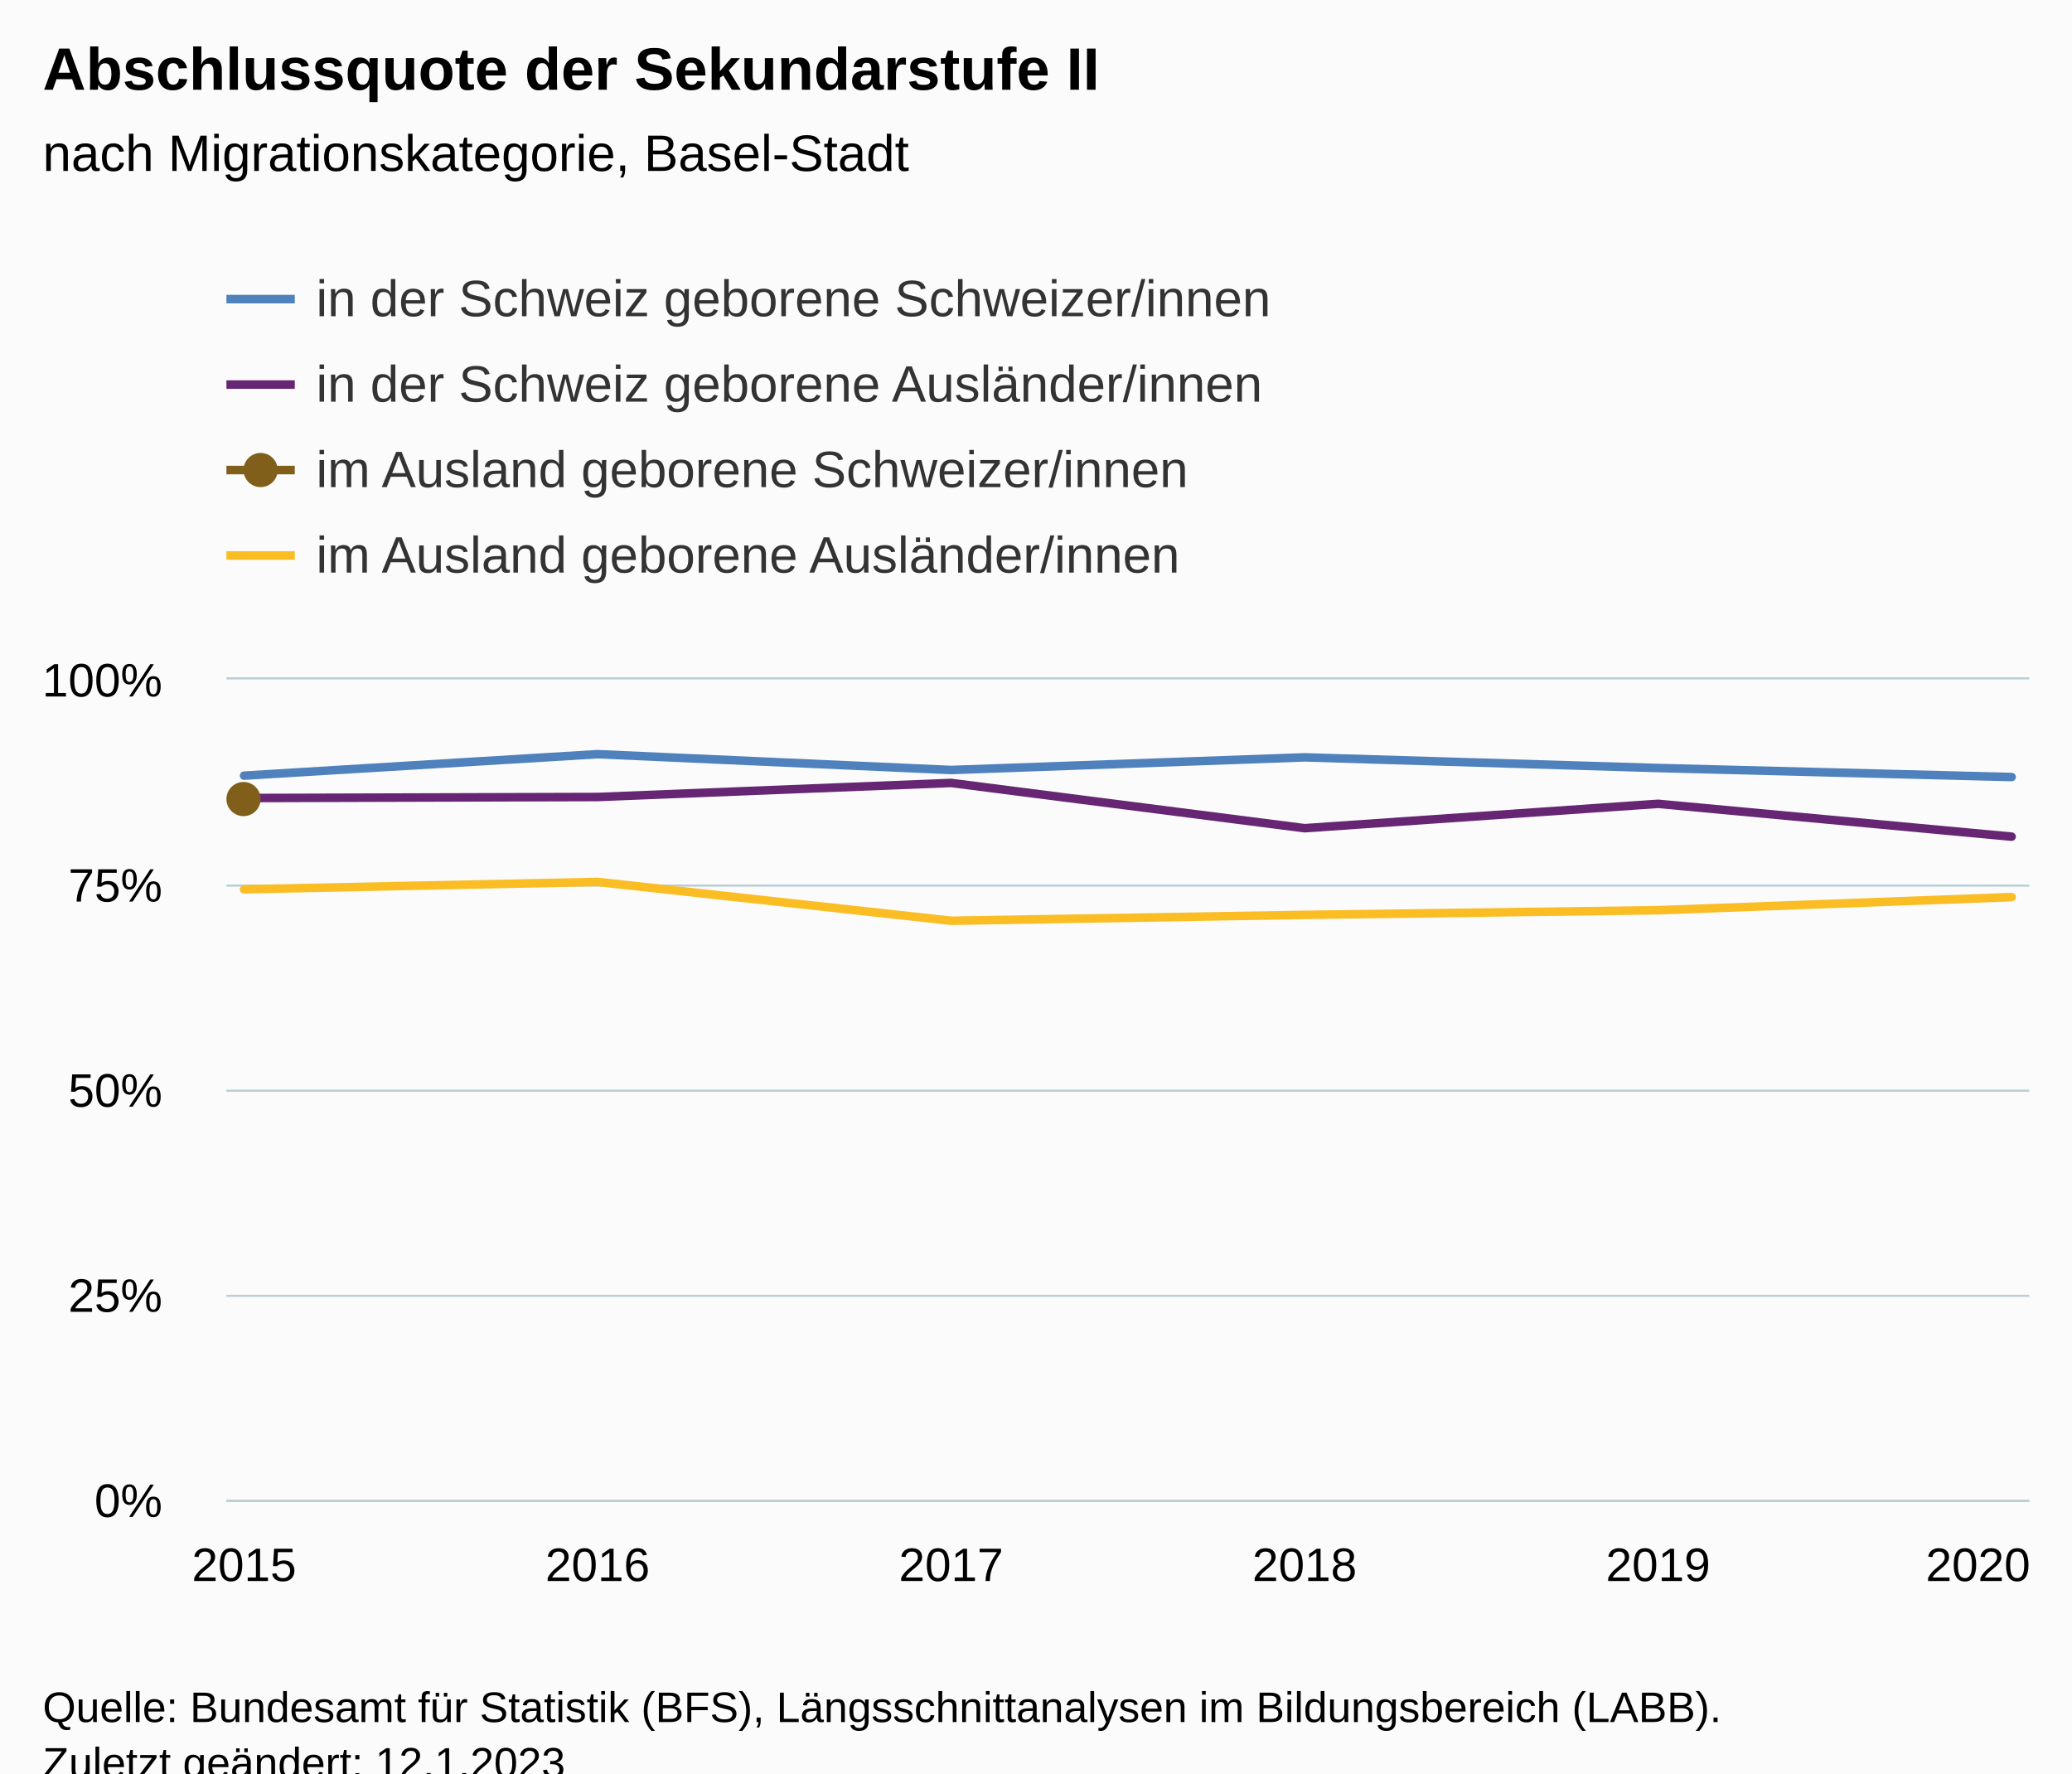
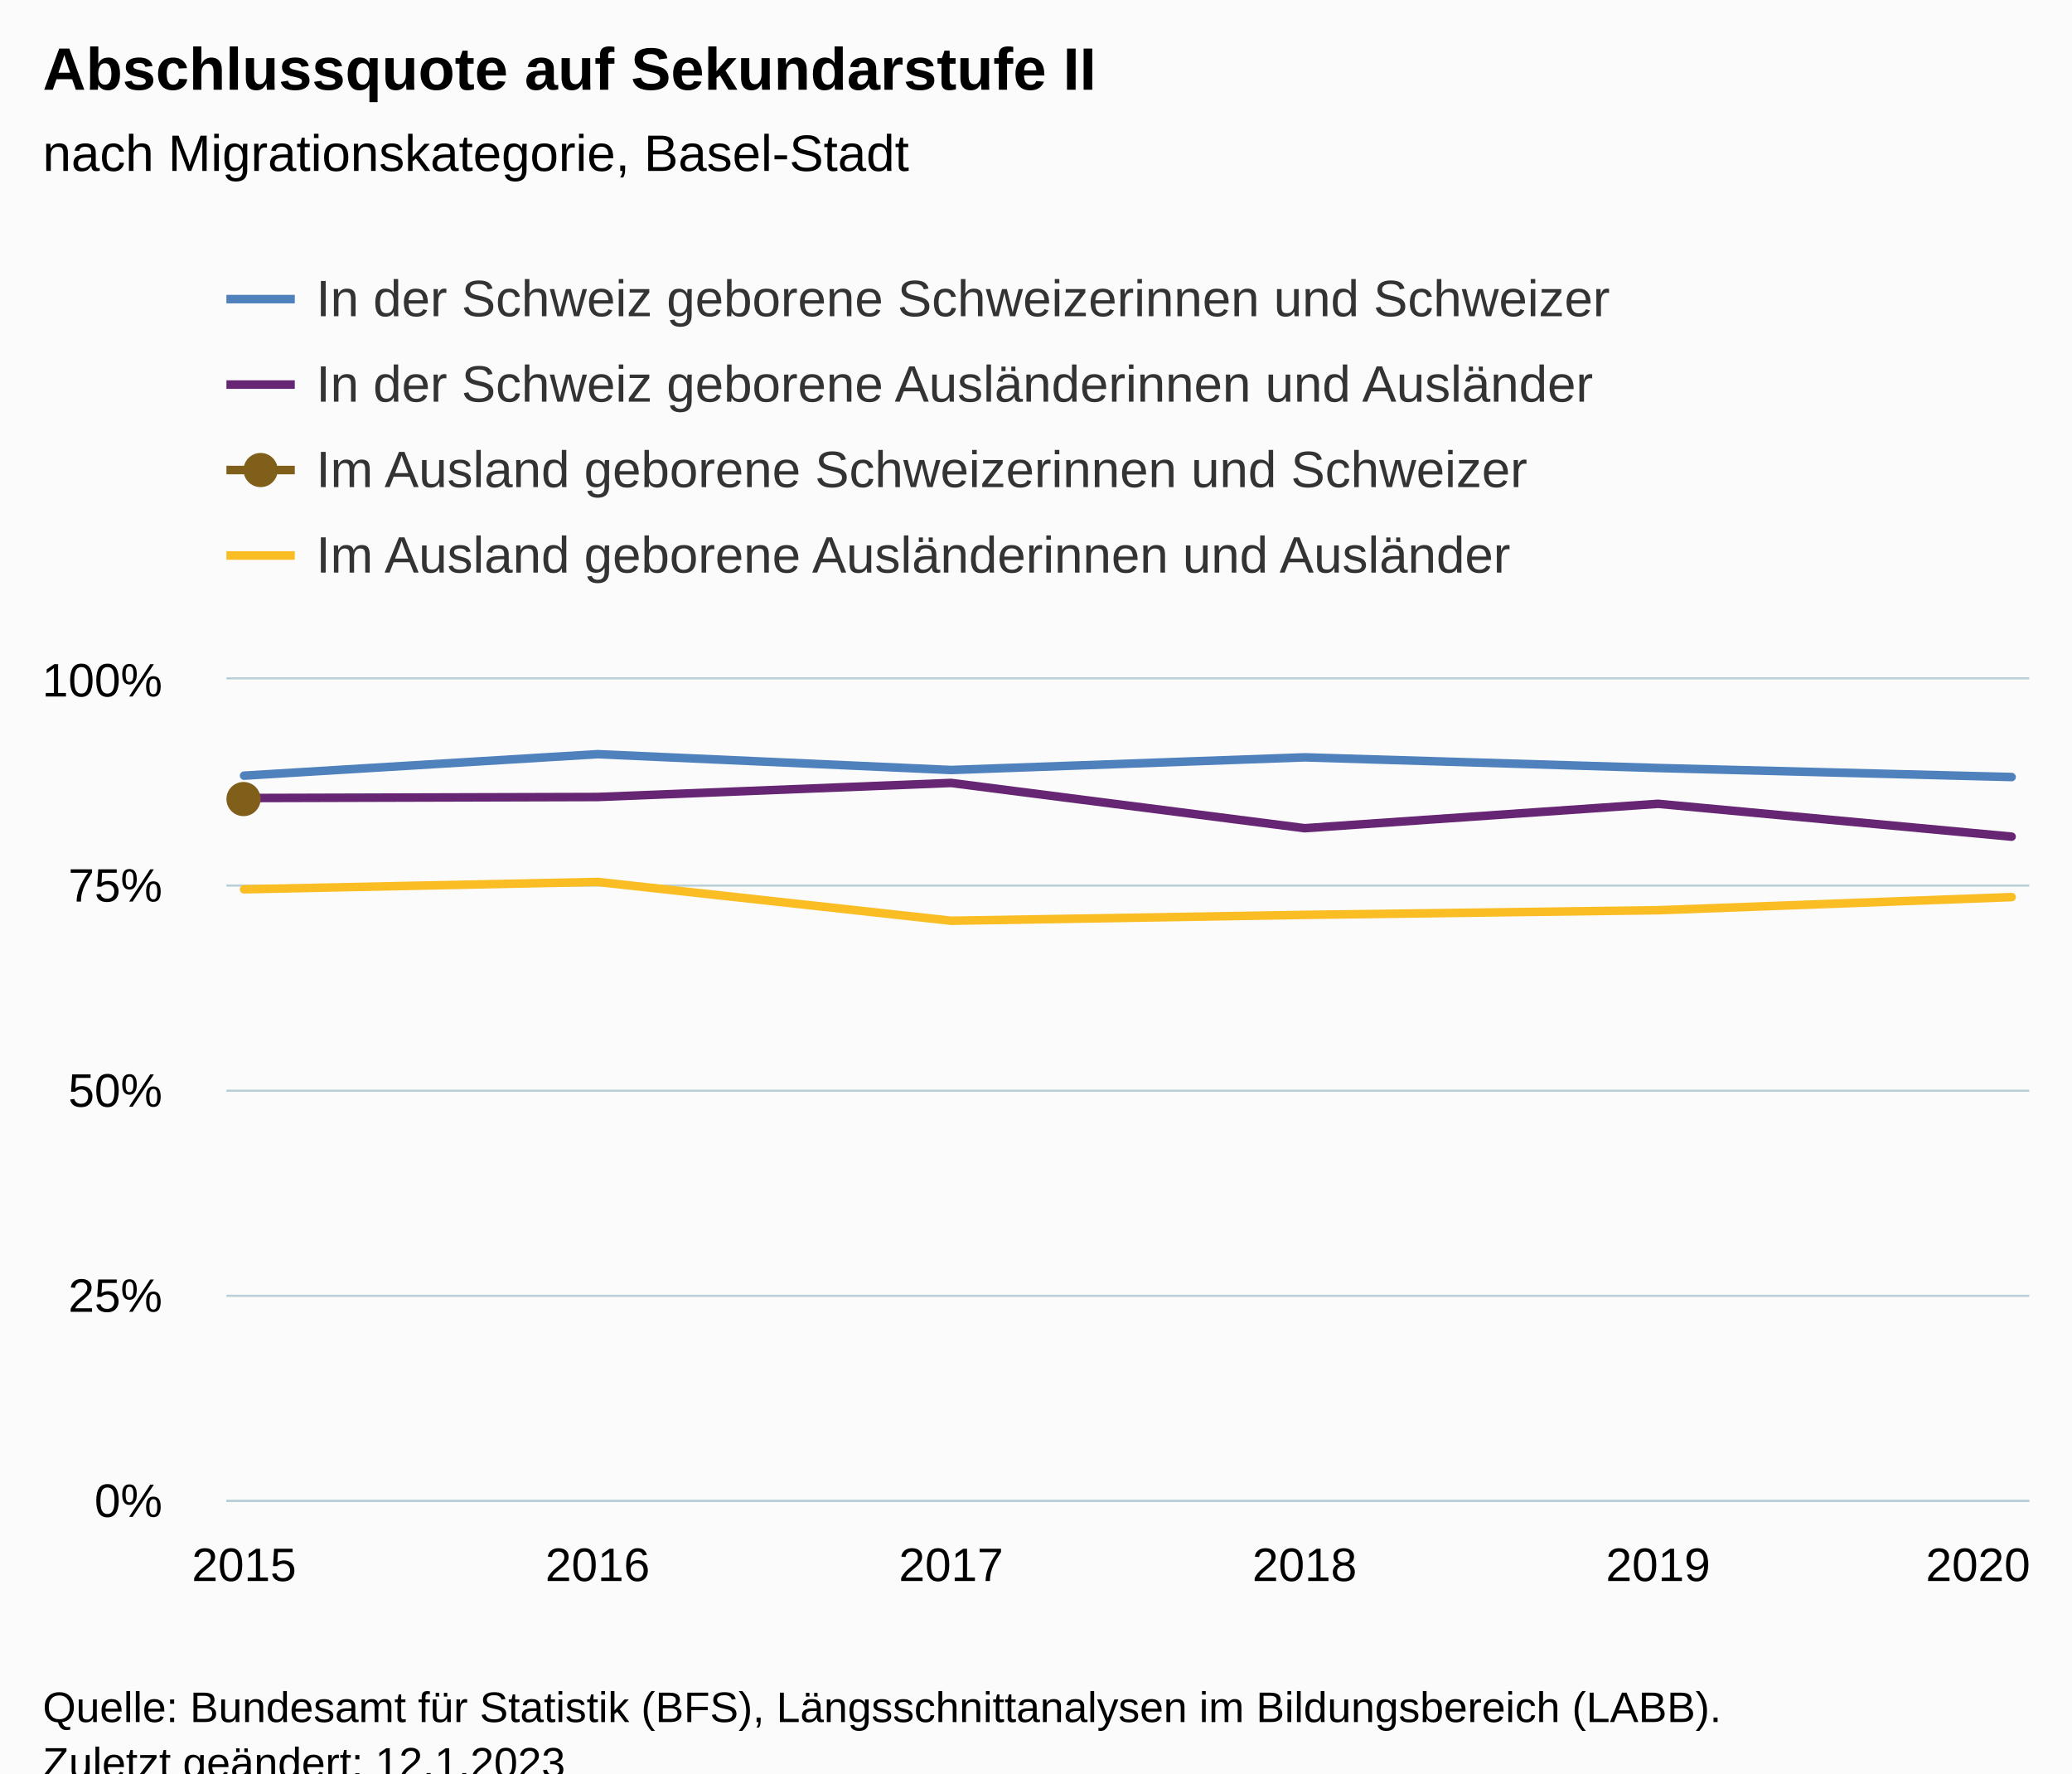
<svg xmlns="http://www.w3.org/2000/svg" version="1.1" class="highcharts-root" style="font-family:Arial;font-size:12px;" viewBox="0 0 485 415">
  <defs>
-     <clipPath id="highcharts-6xa8ncn-31-">
+     <clipPath id="highcharts-fyj41kl-31-">
      <rect x="0" y="0" width="422" height="192" fill="none" />
    </clipPath>
-     <clipPath id="highcharts-6xa8ncn-38-">
+     <clipPath id="highcharts-fyj41kl-38-">
      <rect x="0" y="0" width="422" height="192" fill="none" />
    </clipPath>
-     <clipPath id="highcharts-6xa8ncn-57-">
+     <clipPath id="highcharts-fyj41kl-57-">
      <rect x="53" y="159" width="422" height="192" fill="none" />
    </clipPath>
  </defs>
  <rect fill="#fbfbfb" class="highcharts-background" x="0" y="0" width="485" height="428" rx="0" ry="0" />
  <rect fill="none" class="highcharts-plot-background" x="53" y="159" width="422" height="192" />
  <g class="highcharts-pane-group" data-z-index="0" />
  <g class="highcharts-grid highcharts-xaxis-grid" data-z-index="1">
    <path fill="none" data-z-index="1" class="highcharts-grid-line" d="M 56.5 159 L 56.5 351" opacity="1" />
    <path fill="none" data-z-index="1" class="highcharts-grid-line" d="M 139.5 159 L 139.5 351" opacity="1" />
    <path fill="none" data-z-index="1" class="highcharts-grid-line" d="M 222.5 159 L 222.5 351" opacity="1" />
    <path fill="none" data-z-index="1" class="highcharts-grid-line" d="M 304.5 159 L 304.5 351" opacity="1" />
    <path fill="none" data-z-index="1" class="highcharts-grid-line" d="M 387.5 159 L 387.5 351" opacity="1" />
    <path fill="none" data-z-index="1" class="highcharts-grid-line" d="M 470.5 159 L 470.5 351" opacity="1" />
  </g>
  <g class="highcharts-grid highcharts-yaxis-grid" data-z-index="1">
    <path fill="none" stroke="#B9CFD7" stroke-width="0.5" data-z-index="1" class="highcharts-grid-line" d="M 53 351.25 L 475 351.25" opacity="1" />
    <path fill="none" stroke="#B9CFD7" stroke-width="0.5" data-z-index="1" class="highcharts-grid-line" d="M 53 303.25 L 475 303.25" opacity="1" />
    <path fill="none" stroke="#B9CFD7" stroke-width="0.5" data-z-index="1" class="highcharts-grid-line" d="M 53 255.25 L 475 255.25" opacity="1" />
    <path fill="none" stroke="#B9CFD7" stroke-width="0.5" data-z-index="1" class="highcharts-grid-line" d="M 53 207.25 L 475 207.25" opacity="1" />
    <path fill="none" stroke="#B9CFD7" stroke-width="0.5" data-z-index="1" class="highcharts-grid-line" d="M 53 158.75 L 475 158.75" opacity="1" />
  </g>
  <rect fill="none" class="highcharts-plot-border" data-z-index="1" x="53" y="159" width="422" height="192" />
  <g class="highcharts-axis highcharts-xaxis" data-z-index="2">
    <path fill="none" class="highcharts-axis-line" stroke="#B9CFD7" stroke-width="0.5" data-z-index="7" d="M 53 351.25 L 475 351.25" />
  </g>
  <g class="highcharts-axis highcharts-yaxis" data-z-index="2">
    <path fill="none" class="highcharts-axis-line" data-z-index="7" d="M 53 159 L 53 351" />
  </g>
  <g class="highcharts-series-group" data-z-index="3">
-     <g class="highcharts-series highcharts-series-0 highcharts-line-series" data-z-index="0.1" opacity="1" transform="translate(53,159) scale(1 1)" clip-path="url(#highcharts-6xa8ncn-38-)">
+     <g class="highcharts-series highcharts-series-0 highcharts-line-series" data-z-index="0.1" opacity="1" transform="translate(53,159) scale(1 1)" clip-path="url(#highcharts-fyj41kl-38-)">
      <path fill="none" d="M 4.137 22.522 L 86.882 17.495 L 169.627 21.199 L 252.373 18.238 L 335.118 20.736 L 417.863 22.846" class="highcharts-graph" data-z-index="1" stroke="#4f81bd" stroke-width="2" stroke-linejoin="round" stroke-linecap="round" />
    </g>
    <g class="highcharts-markers highcharts-series-0 highcharts-line-series" data-z-index="0.1" opacity="1" transform="translate(53,159) scale(1 1)" clip-path="none" />
-     <g class="highcharts-series highcharts-series-1 highcharts-line-series" data-z-index="0.1" opacity="1" transform="translate(53,159) scale(1 1)" clip-path="url(#highcharts-6xa8ncn-38-)">
+     <g class="highcharts-series highcharts-series-1 highcharts-line-series" data-z-index="0.1" opacity="1" transform="translate(53,159) scale(1 1)" clip-path="url(#highcharts-fyj41kl-38-)">
      <path fill="none" d="M 4.137 27.759 L 86.882 27.519 L 169.627 24.228 L 252.373 34.821 L 335.118 29.113 L 417.863 36.797" class="highcharts-graph" data-z-index="1" stroke="#662673" stroke-width="2" stroke-linejoin="round" stroke-linecap="round" />
    </g>
    <g class="highcharts-markers highcharts-series-1 highcharts-line-series" data-z-index="0.1" opacity="1" transform="translate(53,159) scale(1 1)" clip-path="none" />
-     <g class="highcharts-series highcharts-series-2 highcharts-line-series" data-z-index="0.1" opacity="1" transform="translate(53,159) scale(1 1)" clip-path="url(#highcharts-6xa8ncn-38-)">
+     <g class="highcharts-series highcharts-series-2 highcharts-line-series" data-z-index="0.1" opacity="1" transform="translate(53,159) scale(1 1)" clip-path="url(#highcharts-fyj41kl-38-)">
      <path fill="none" d="M 4.137 27.974" class="highcharts-graph" data-z-index="1" stroke="#7F5F1A" stroke-width="2" stroke-linejoin="round" stroke-linecap="round" />
    </g>
    <g class="highcharts-markers highcharts-series-2 highcharts-line-series" data-z-index="0.1" opacity="1" transform="translate(53,159) scale(1 1)" clip-path="none">
      <path fill="#7F5F1A" d="M 4 32 A 4 4 0 1 1 4.004 32 Z" opacity="1" class="highcharts-point" />
    </g>
-     <g class="highcharts-series highcharts-series-3 highcharts-line-series" data-z-index="0.1" opacity="1" transform="translate(53,159) scale(1 1)" clip-path="url(#highcharts-6xa8ncn-38-)">
+     <g class="highcharts-series highcharts-series-3 highcharts-line-series" data-z-index="0.1" opacity="1" transform="translate(53,159) scale(1 1)" clip-path="url(#highcharts-fyj41kl-38-)">
      <path fill="none" d="M 4.137 49.117 L 86.882 47.393 L 169.627 56.477 L 252.373 55.102 L 335.118 54.015 L 417.863 50.947" class="highcharts-graph" data-z-index="1" stroke="#FABD24" stroke-width="2" stroke-linejoin="round" stroke-linecap="round" />
    </g>
    <g class="highcharts-markers highcharts-series-3 highcharts-line-series" data-z-index="0.1" opacity="1" transform="translate(53,159) scale(1 1)" clip-path="none" />
  </g>
  <text x="10" text-anchor="start" class="highcharts-title" data-z-index="4" style="color:#000000;font-size:14px;font-weight:bold;fill:#000000;" y="21">
-     <tspan>Abschlussquote der Sekundarstufe II</tspan>
+     <tspan>Abschlussquote auf Sekundarstufe II</tspan>
  </text>
  <text x="10" text-anchor="start" class="highcharts-subtitle" data-z-index="4" style="color:#000000;font-size:12px;font-weight:normal;fill:#000000;" y="40">
    <tspan>nach Migrationskategorie, Basel-Stadt</tspan>
  </text>
  <text x="10" text-anchor="start" class="highcharts-caption" data-z-index="4" style="color:#666666;fill:#666666;" y="385" />
  <g class="highcharts-legend" data-z-index="7" transform="translate(45,56)">
-     <rect fill="none" class="highcharts-legend-box" rx="0" ry="0" x="0" y="0" width="265" height="91" visibility="visible" />
+     <rect fill="none" class="highcharts-legend-box" rx="0" ry="0" x="0" y="0" width="345" height="91" visibility="visible" />
    <g data-z-index="1">
      <g>
        <g class="highcharts-legend-item highcharts-line-series highcharts-color-undefined highcharts-series-0" data-z-index="1" transform="translate(8,3)">
          <path fill="none" d="M 0 11 L 16 11" class="highcharts-graph" stroke="#4f81bd" stroke-width="2" />
          <text x="21" style="color:#333333;cursor:pointer;font-size:12px;font-weight:normal;fill:#333333;" text-anchor="start" data-z-index="2" y="15">
-             <tspan>in der Schweiz geborene Schweizer/innen</tspan>
+             <tspan>In der Schweiz geborene Schweizerinnen und Schweizer</tspan>
          </text>
        </g>
        <g class="highcharts-legend-item highcharts-line-series highcharts-color-undefined highcharts-series-1" data-z-index="1" transform="translate(8,23)">
          <path fill="none" d="M 0 11 L 16 11" class="highcharts-graph" stroke="#662673" stroke-width="2" />
          <text x="21" y="15" style="color:#333333;cursor:pointer;font-size:12px;font-weight:normal;fill:#333333;" text-anchor="start" data-z-index="2">
-             <tspan>in der Schweiz geborene Ausländer/innen</tspan>
+             <tspan>In der Schweiz geborene Ausländerinnen und Ausländer</tspan>
          </text>
        </g>
        <g class="highcharts-legend-item highcharts-line-series highcharts-color-undefined highcharts-series-2" data-z-index="1" transform="translate(8,43)">
          <path fill="none" d="M 0 11 L 16 11" class="highcharts-graph" stroke="#7F5F1A" stroke-width="2" />
          <path fill="#7F5F1A" d="M 8 15 A 4 4 0 1 1 8.004 15 Z" class="highcharts-point" opacity="1" />
          <text x="21" y="15" style="color:#333333;cursor:pointer;font-size:12px;font-weight:normal;fill:#333333;" text-anchor="start" data-z-index="2">
-             <tspan>im Ausland geborene Schweizer/innen</tspan>
+             <tspan>Im Ausland geborene Schweizerinnen und Schweizer</tspan>
          </text>
        </g>
        <g class="highcharts-legend-item highcharts-line-series highcharts-color-undefined highcharts-series-3" data-z-index="1" transform="translate(8,63)">
          <path fill="none" d="M 0 11 L 16 11" class="highcharts-graph" stroke="#FABD24" stroke-width="2" />
          <text x="21" y="15" style="color:#333333;cursor:pointer;font-size:12px;font-weight:normal;fill:#333333;" text-anchor="start" data-z-index="2">
-             <tspan>im Ausland geborene Ausländer/innen</tspan>
+             <tspan>Im Ausland geborene Ausländerinnen und Ausländer</tspan>
          </text>
        </g>
      </g>
    </g>
  </g>
  <g class="highcharts-axis-labels highcharts-xaxis-labels" data-z-index="7">
    <text x="57.137" style="color:#000000;cursor:default;font-size:11px;fill:#000000;" text-anchor="middle" transform="translate(0,0)" y="370" opacity="1">2015</text>
    <text x="139.882" style="color:#000000;cursor:default;font-size:11px;fill:#000000;" text-anchor="middle" transform="translate(0,0)" y="370" opacity="1">2016</text>
    <text x="222.627" style="color:#000000;cursor:default;font-size:11px;fill:#000000;" text-anchor="middle" transform="translate(0,0)" y="370" opacity="1">2017</text>
    <text x="305.373" style="color:#000000;cursor:default;font-size:11px;fill:#000000;" text-anchor="middle" transform="translate(0,0)" y="370" opacity="1">2018</text>
    <text x="388.118" style="color:#000000;cursor:default;font-size:11px;fill:#000000;" text-anchor="middle" transform="translate(0,0)" y="370" opacity="1">2019</text>
    <text x="463" style="color:#000000;cursor:default;font-size:11px;fill:#000000;" text-anchor="middle" transform="translate(0,0)" y="370" opacity="1">2020</text>
  </g>
  <g class="highcharts-axis-labels highcharts-yaxis-labels" data-z-index="7">
    <text x="38" style="color:#000000;cursor:default;font-size:11px;fill:#000000;" text-anchor="end" transform="translate(0,0)" y="355" opacity="1">0%</text>
    <text x="38" style="color:#000000;cursor:default;font-size:11px;fill:#000000;" text-anchor="end" transform="translate(0,0)" y="307" opacity="1">25%</text>
    <text x="38" style="color:#000000;cursor:default;font-size:11px;fill:#000000;" text-anchor="end" transform="translate(0,0)" y="259" opacity="1">50%</text>
    <text x="38" style="color:#000000;cursor:default;font-size:11px;fill:#000000;" text-anchor="end" transform="translate(0,0)" y="211" opacity="1">75%</text>
    <text x="38" style="color:#000000;cursor:default;font-size:11px;fill:#000000;" text-anchor="end" transform="translate(0,0)" y="163" opacity="1">100%</text>
  </g>
  <text x="10" class="highcharts-credits" text-anchor="start" data-z-index="8" style="cursor:default;color:#000000;font-size:10px;fill:#000000;" y="403">
    <tspan>Quelle: Bundesamt für Statistik (BFS), Längsschnittanalysen im Bildungsbereich (LABB).</tspan>
    <tspan x="10" dy="13">Zuletzt geändert: 12.1.2023</tspan>
  </text>
-   <g class="highcharts-control-points" data-z-index="99" clip-path="url(#highcharts-6xa8ncn-57-)" />
+   <g class="highcharts-control-points" data-z-index="99" clip-path="url(#highcharts-fyj41kl-57-)" />
</svg>
